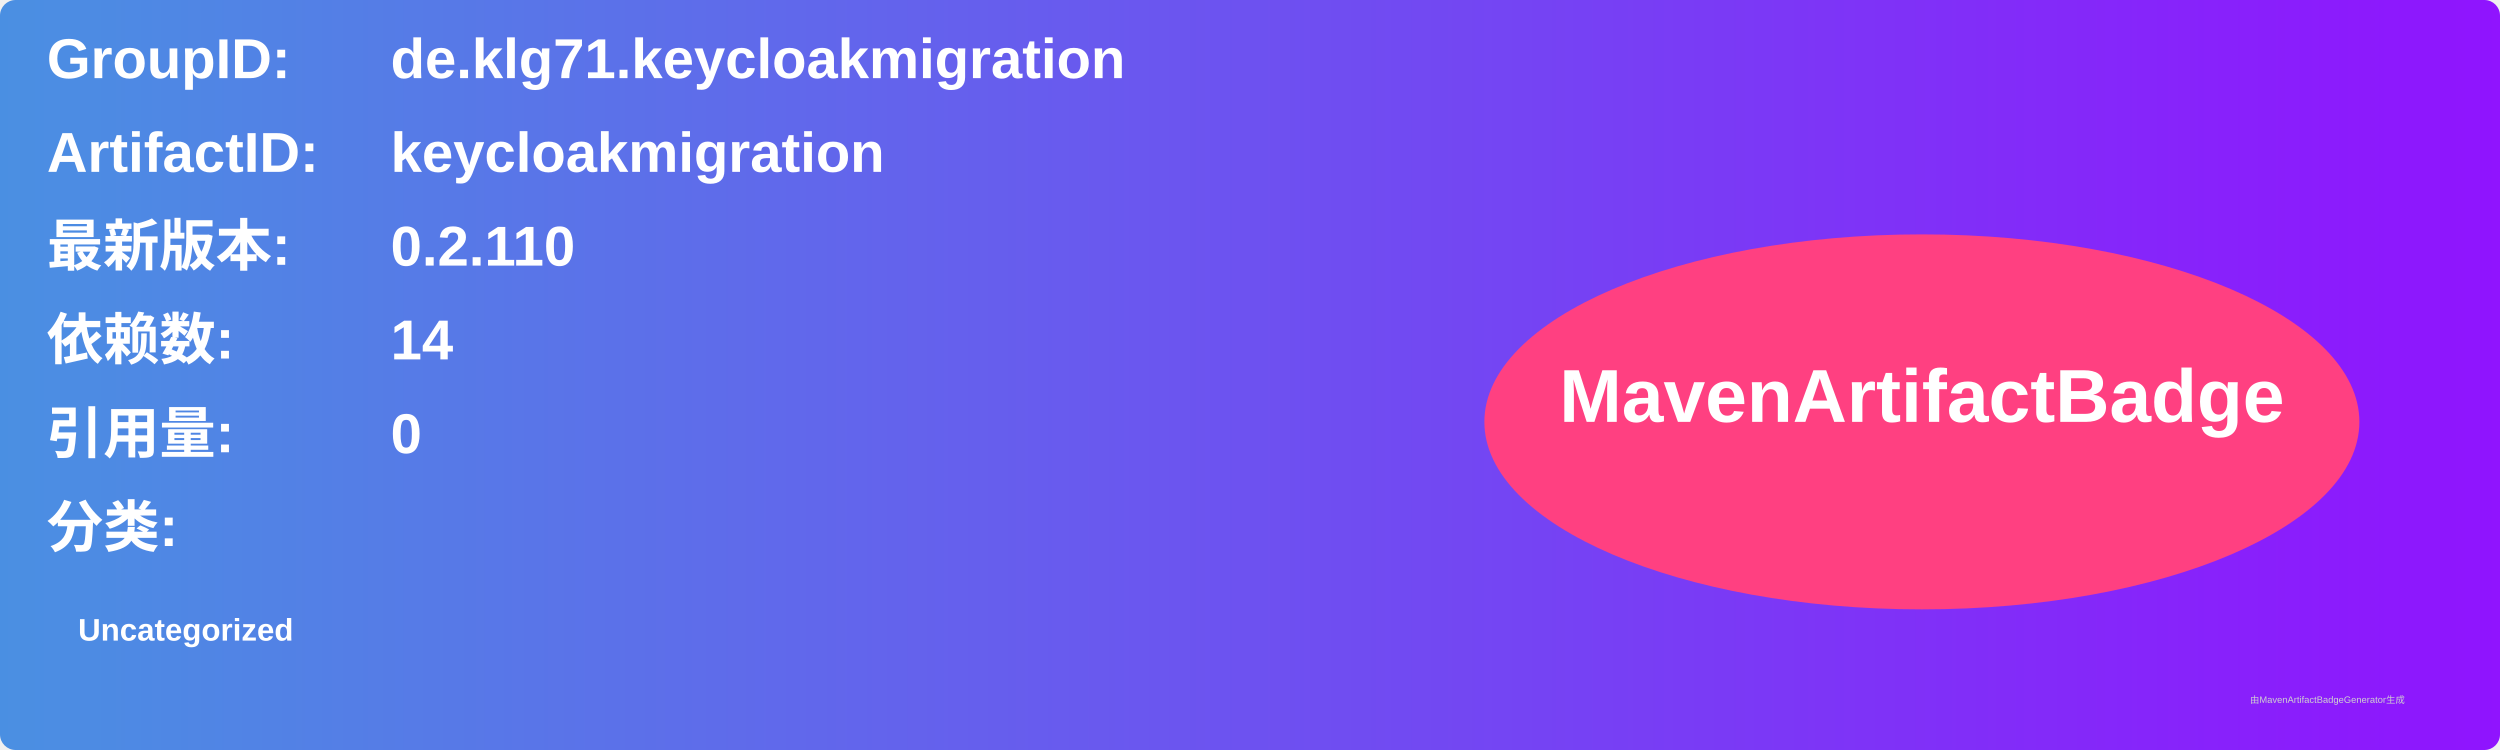
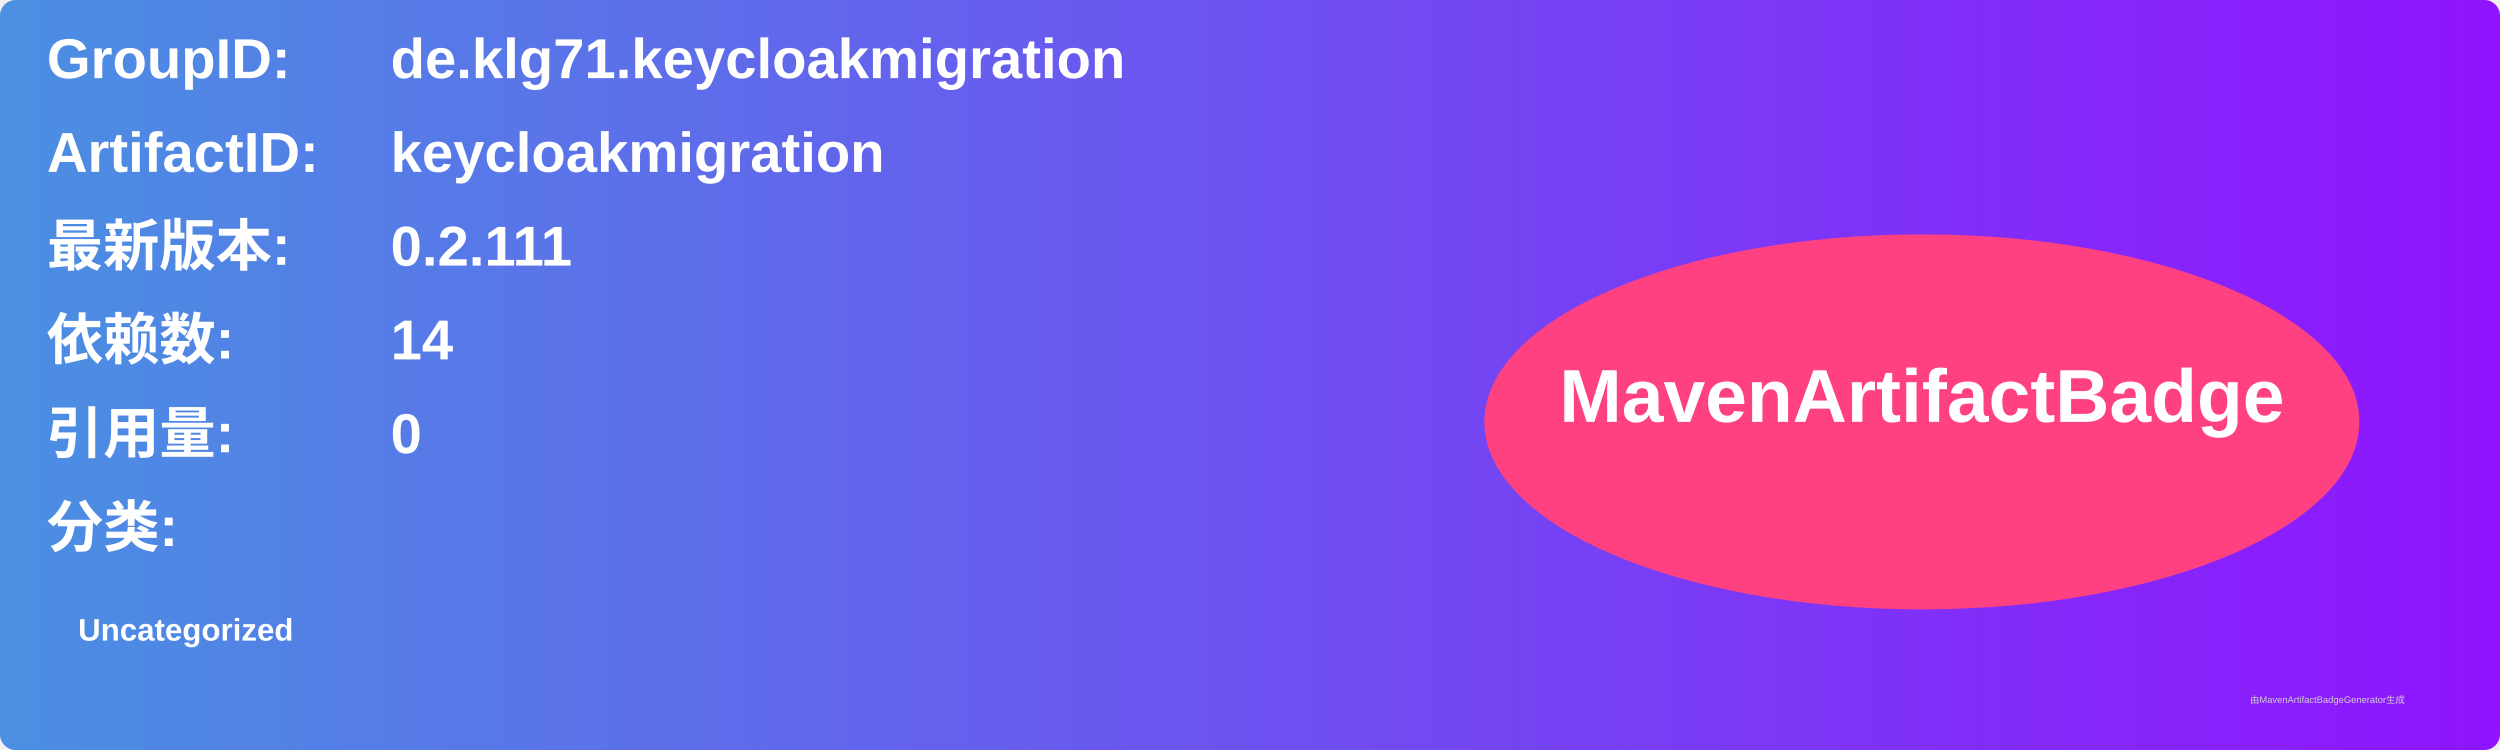
<svg xmlns="http://www.w3.org/2000/svg" width="800" height="240" viewBox="0 0 800 240">
  <linearGradient id="grad" x1="0%" y1="0%" x2="100%" y2="0%">
    <stop offset="0%" stop-color="#4a90e2" />
    <stop offset="100%" stop-color="#9013fe" />
  </linearGradient>
  <rect width="100%" height="100%" rx="5" ry="5" fill="url(#grad)" />
  <g transform="translate(15, 15)">
    <text x="0" y="10" font-family="Arial" font-size="18" fill="white" font-weight="bold" width="260">GroupID:</text>
    <text x="110" y="10" font-family="Arial" font-size="18" fill="white" font-weight="bold" width="460">de.klg71.keycloakmigration</text>
    <text x="0" y="40" font-family="Arial" font-size="18" fill="white" font-weight="bold" width="260">ArtifactID:</text>
    <text x="110" y="40" font-family="Arial" font-size="18" fill="white" font-weight="bold" width="460">keycloakmigration</text>
    <text x="0" y="70" font-family="Arial" font-size="18" fill="white" font-weight="bold">最新版本:</text>
    <text x="110" y="70" font-family="Arial" font-size="18" fill="white" font-weight="bold">
-       <tspan font-weight="bold">0.2.110</tspan>
+       <tspan font-weight="bold">0.2.111</tspan>
    </text>
    <text x="0" y="100" font-family="Arial" font-size="18" fill="white" font-weight="bold">依赖数: </text>
    <text x="110" y="100" font-family="Arial" font-size="18" fill="white">
      <tspan font-weight="bold">14</tspan>
    </text>
    <text x="0" y="130" font-family="Arial" font-size="18" fill="white" font-weight="bold">引用量: </text>
    <text x="110" y="130" font-family="Arial" font-size="18" fill="white">
      <tspan font-weight="bold">0</tspan>
    </text>
    <text x="0" y="160" font-family="Arial" font-size="18" fill="white" font-weight="bold">分类:</text>
    <text x="10" y="190" font-family="Arial" font-size="10" fill="white">
      <tspan font-weight="bold">Uncategorized</tspan>
    </text>
    <ellipse cx="600" cy="120" rx="140" ry="60" fill="#ff4081" />
    <text x="600" y="120" text-anchor="middle" font-family="Arial" font-size="24" fill="white" font-weight="bold">MavenArtifactBadge</text>
  </g>
  <text x="720" y="225" font-family="Arial" font-size="3" fill="#d0d0d0">由MavenArtifactBadgeGenerator生成</text>
</svg>
